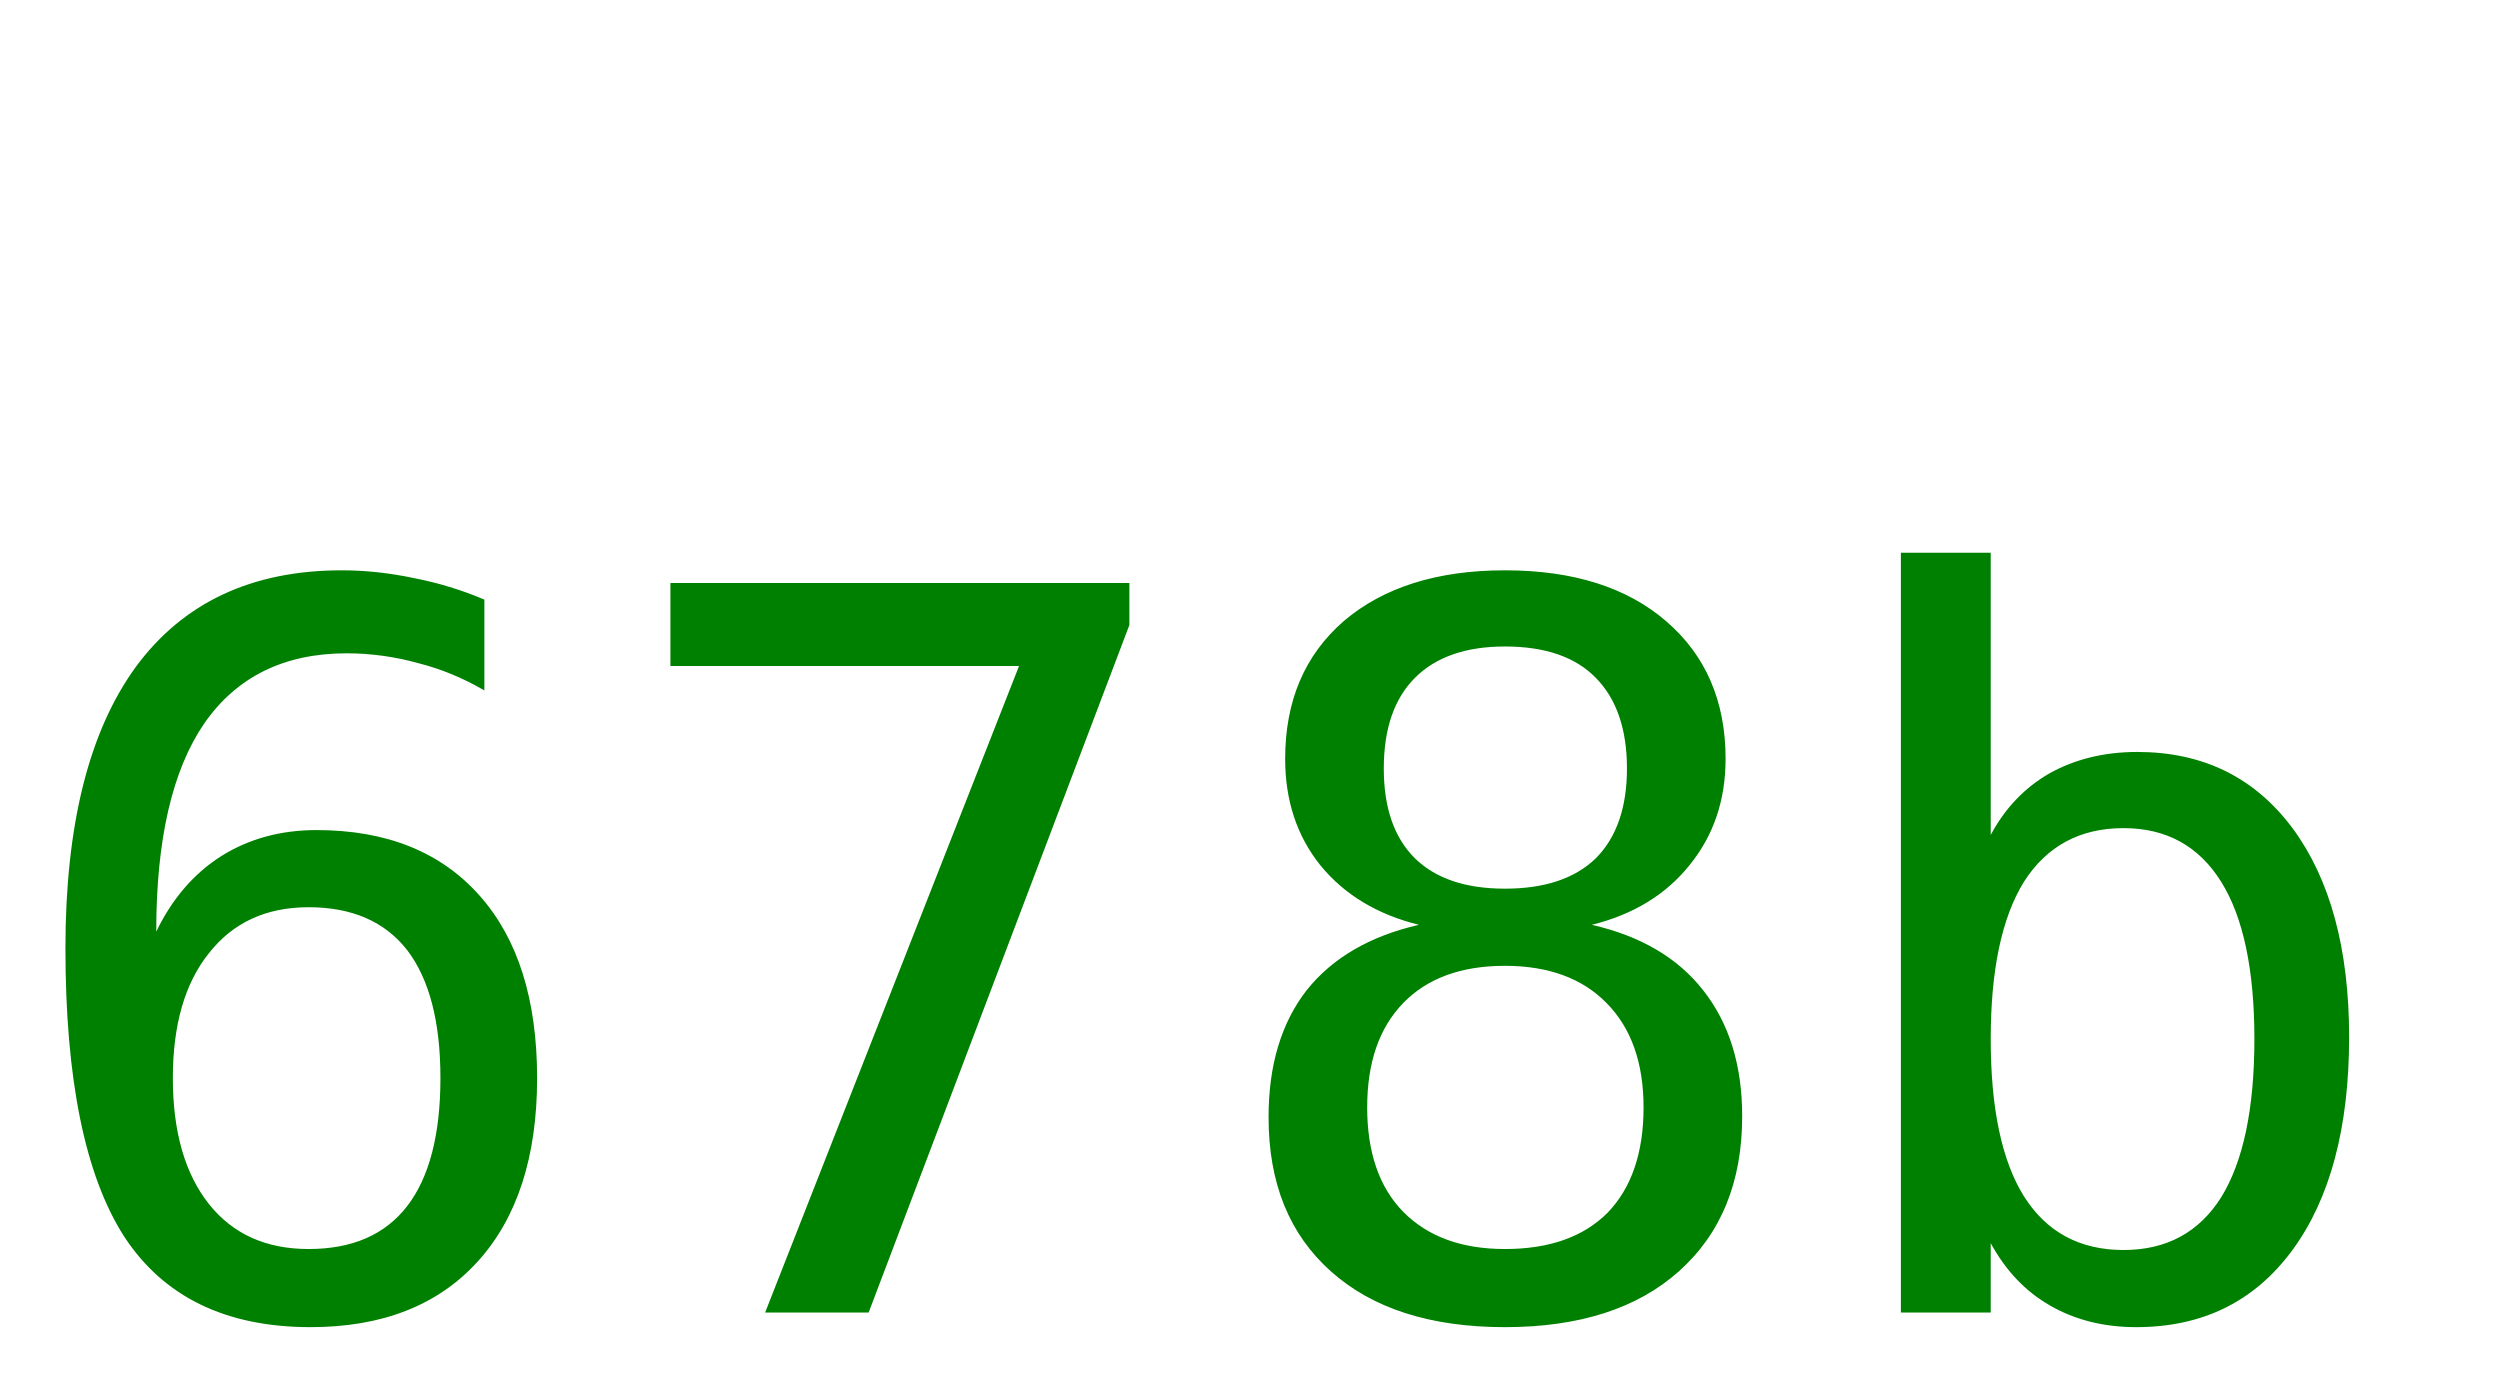
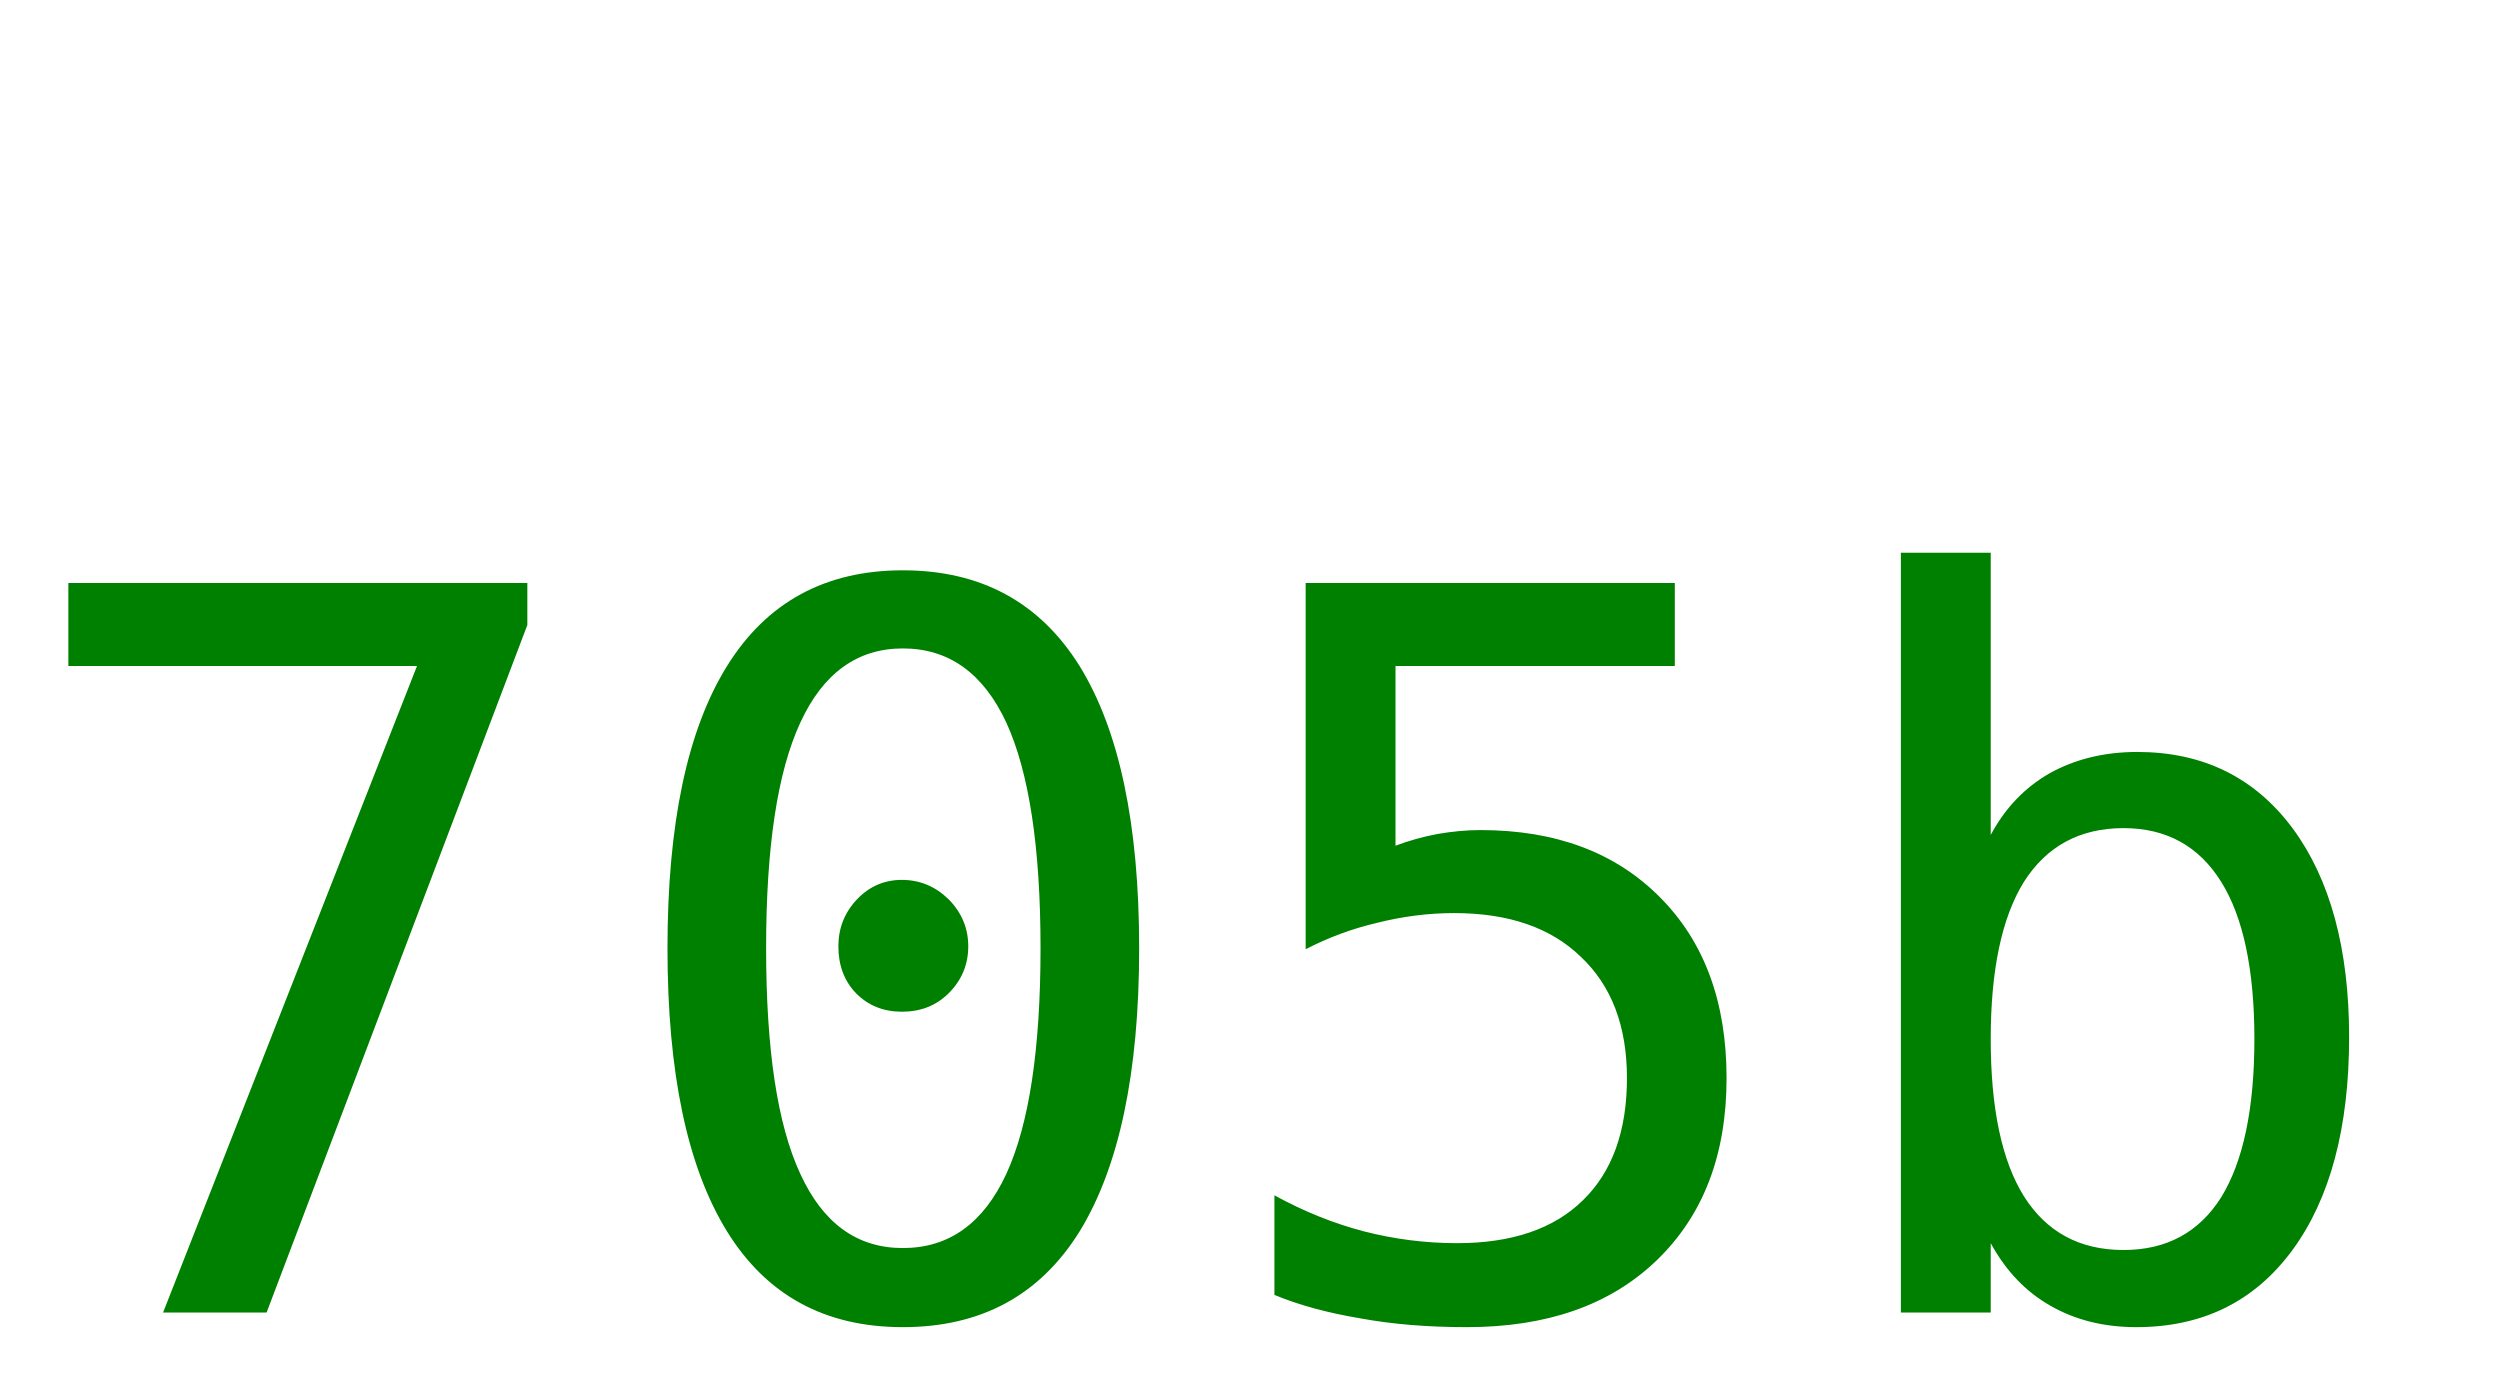
<svg xmlns="http://www.w3.org/2000/svg" width="40" height="22">
-   <text y="21" font-size="16px" font-family="monospace" fill="green">678b</text>
+   <text y="21" font-size="16px" font-family="monospace" fill="green">705b</text>
</svg>
